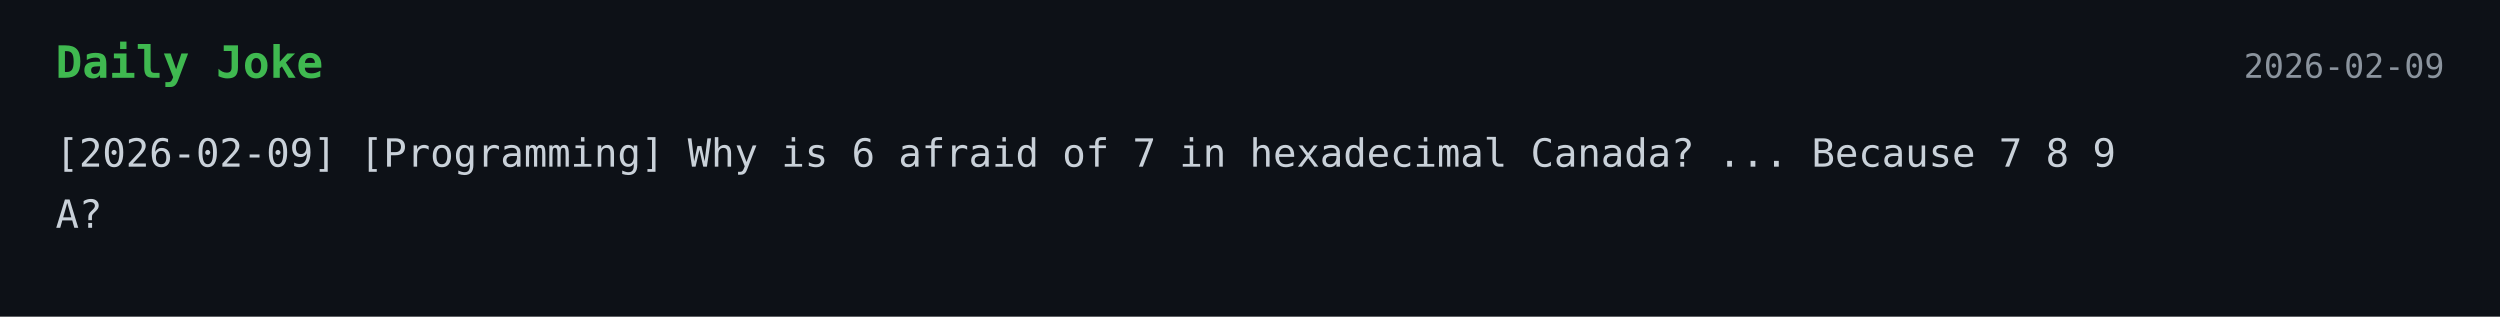
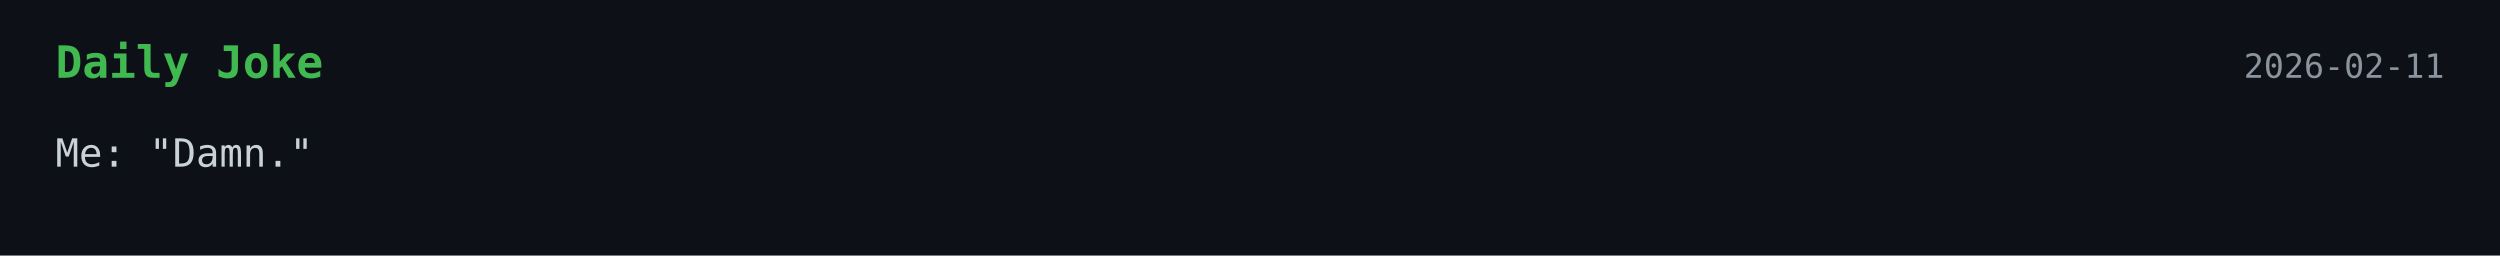
- <svg xmlns="http://www.w3.org/2000/svg" width="900" height="114">
+ <svg xmlns="http://www.w3.org/2000/svg" width="900" height="92">
  <style>
    .bg { fill: #0d1117; }
    .title { font: 700 16px monospace; fill: #3fb950; }
    .text { font: 14px monospace; fill: #c9d1d9; }
    .date { font: 12px monospace; fill: #8b949e; }
  </style>
  <rect width="100%" height="100%" class="bg" />
  <text x="20" y="28" class="title">Daily Joke</text>
-   <text x="880" y="28" text-anchor="end" class="date">2026-02-09</text>
-   <text x="20" y="60" class="text">[2026-02-09] [Programming] Why is 6 afraid of 7 in hexadecimal Canada? ... Because 7 8 9</text>
-   <text x="20" y="82" class="text">A?</text>
+   <text x="880" y="28" text-anchor="end" class="date">2026-02-11</text>
+   <text x="20" y="60" class="text">Me: "Damn."</text>
</svg>
